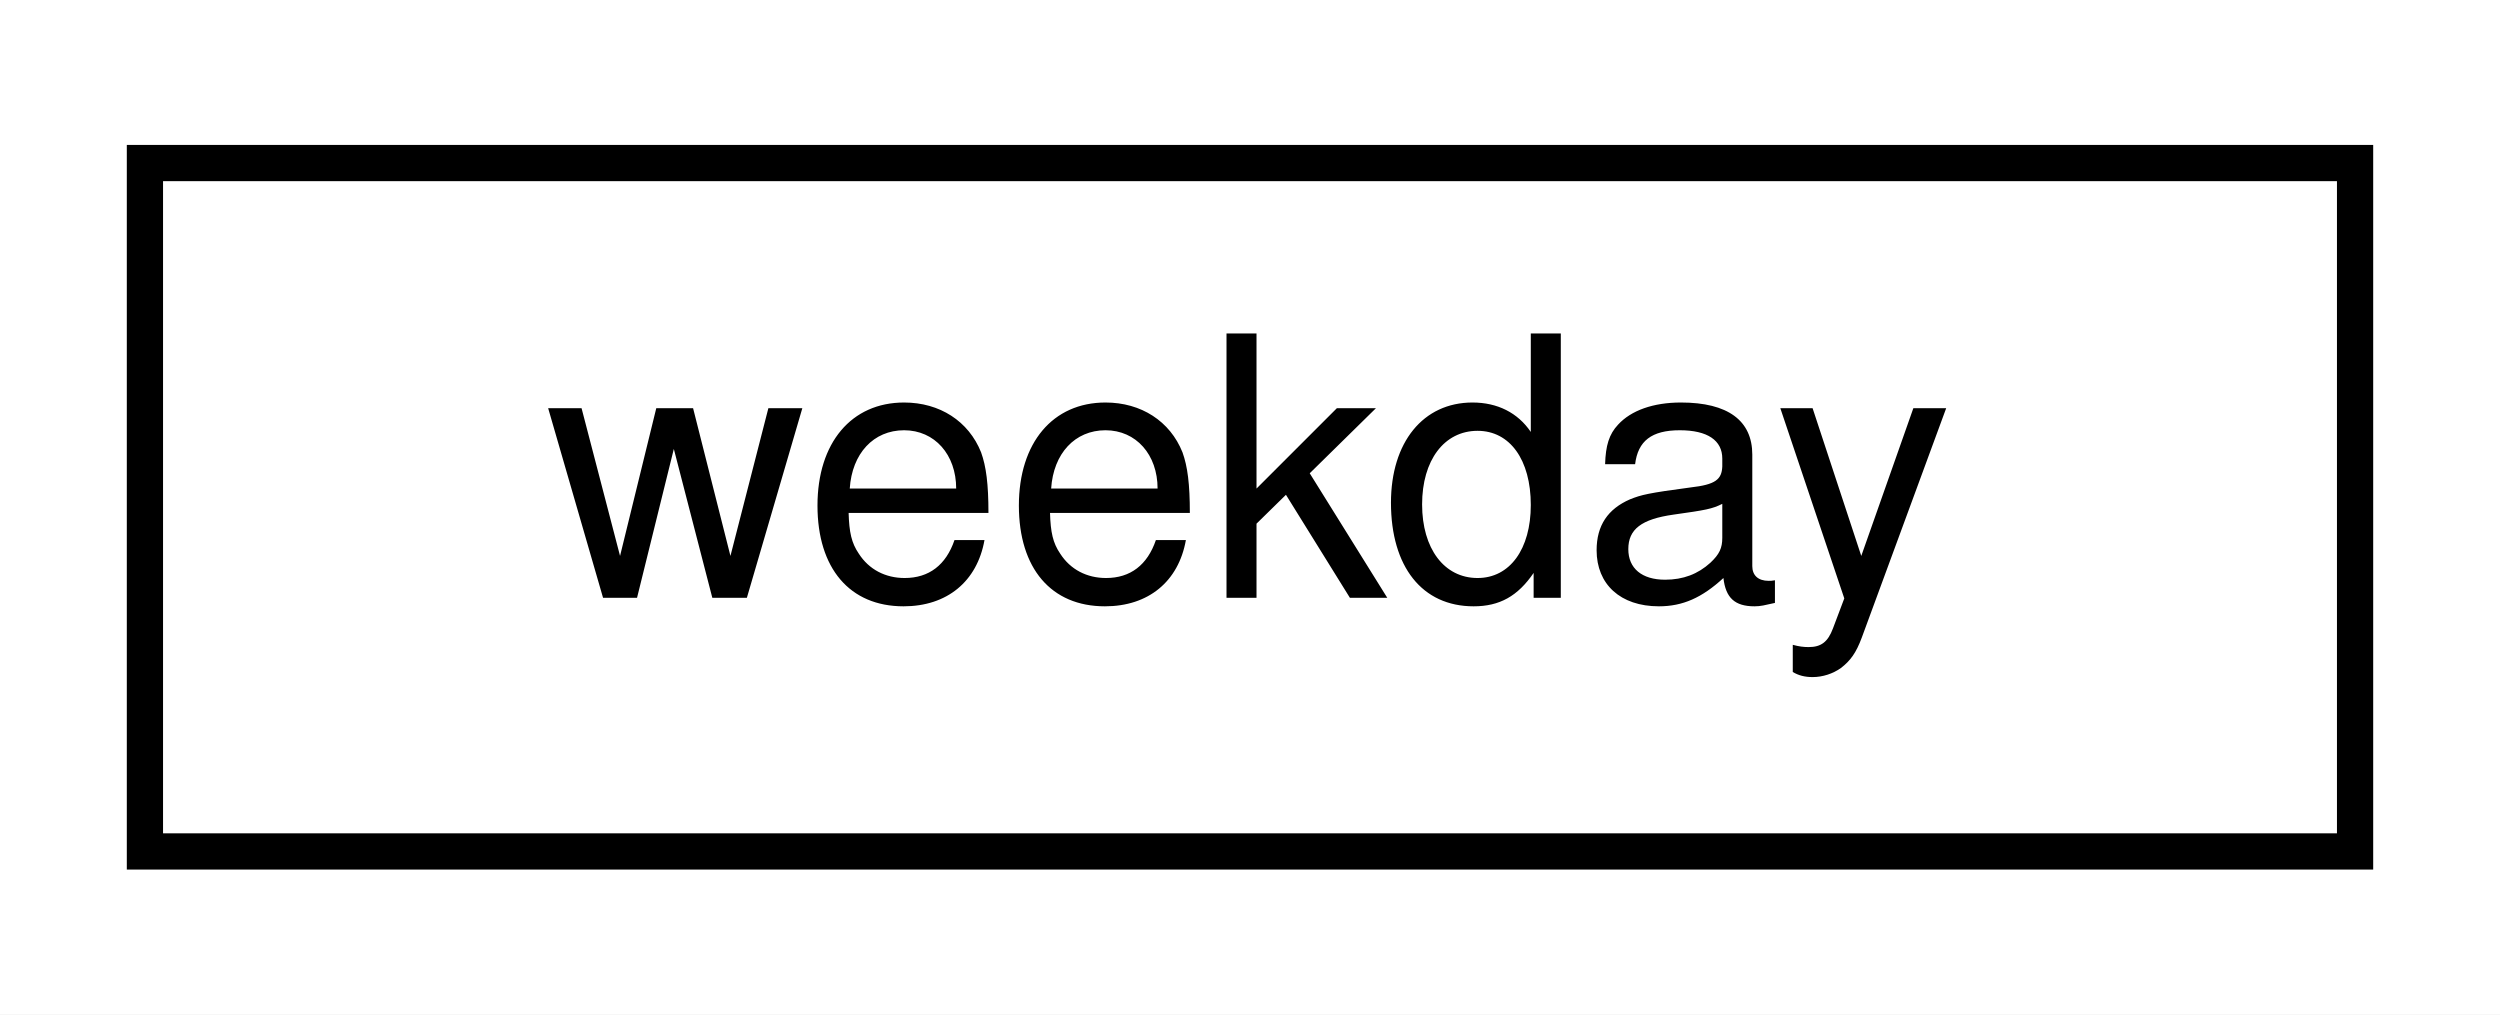
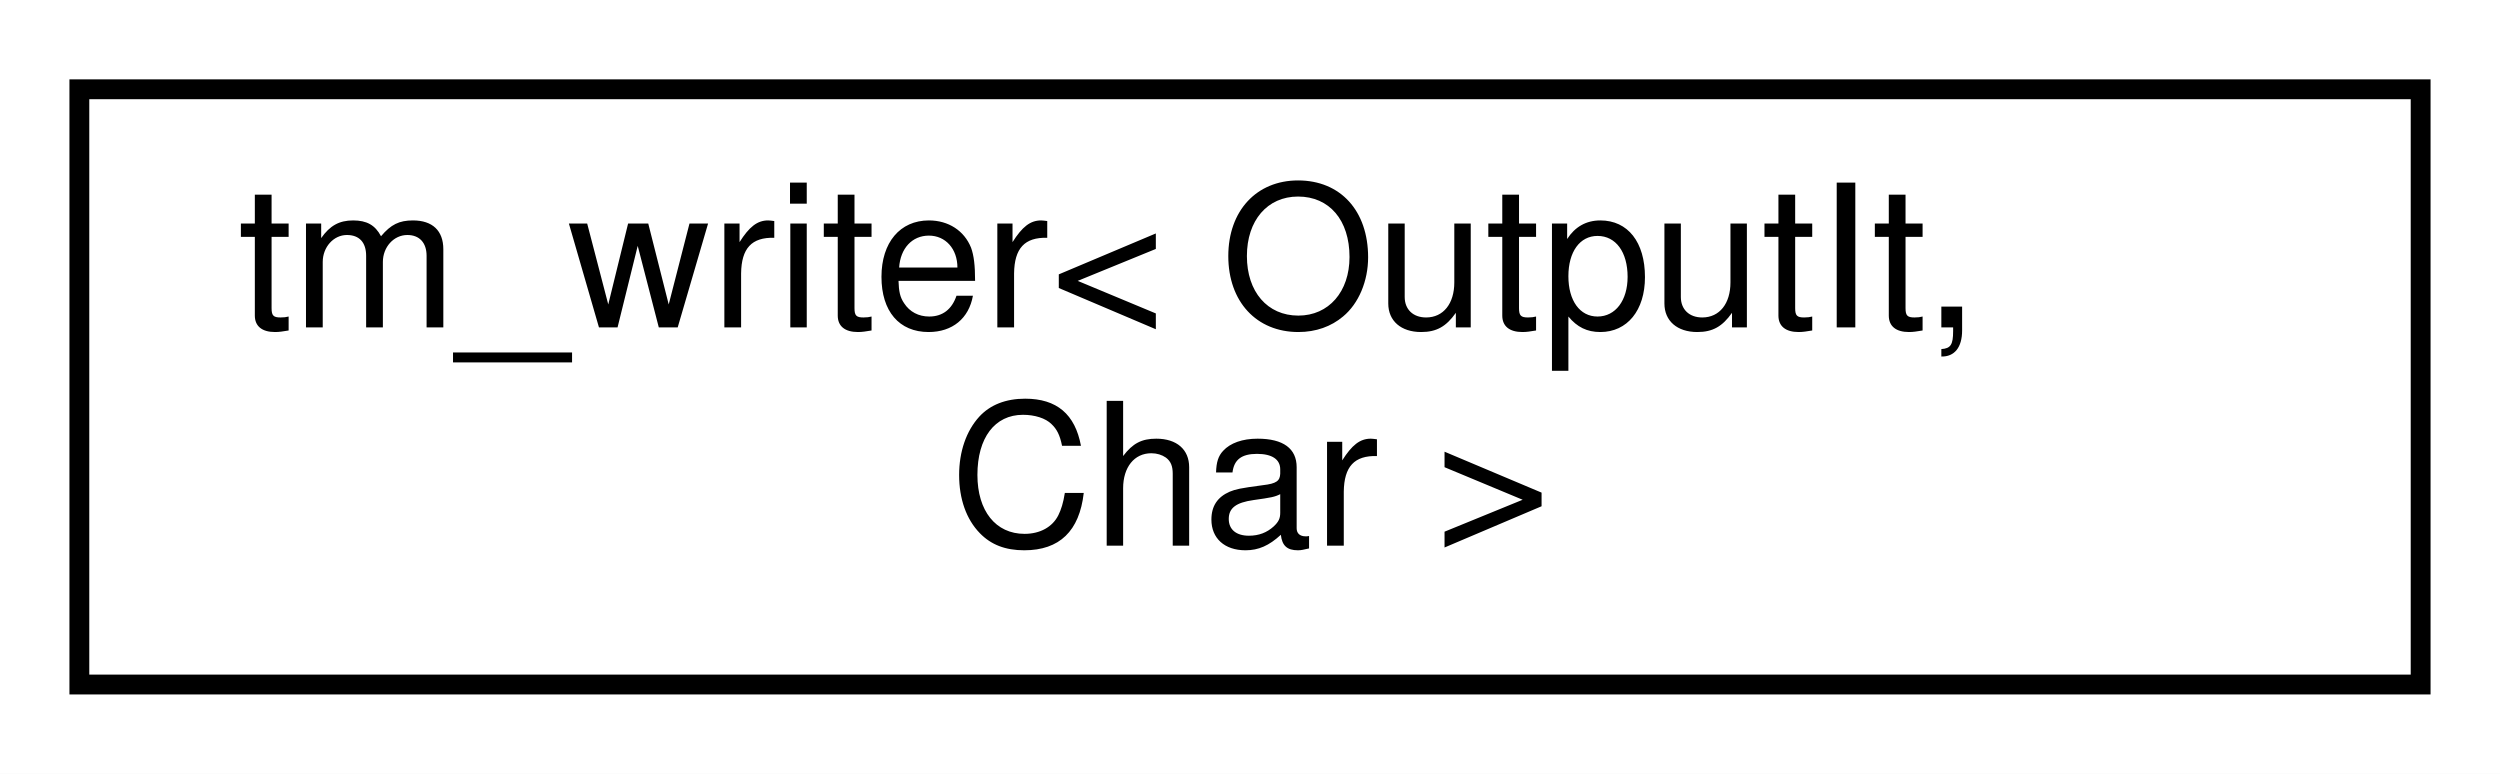
- <svg xmlns="http://www.w3.org/2000/svg" xmlns:xlink="http://www.w3.org/1999/xlink" width="69pt" height="28pt" viewBox="0.00 0.00 69.00 28.00">
-   <g id="graph0" class="graph" transform="scale(1 1) rotate(0) translate(4 24)">
-     <polygon fill="white" stroke="transparent" points="-4,4 -4,-24 65,-24 65,4 -4,4" />
+ <svg xmlns="http://www.w3.org/2000/svg" xmlns:xlink="http://www.w3.org/1999/xlink" width="126pt" height="39pt" viewBox="0.00 0.00 126.00 39.00">
+   <g id="graph0" class="graph" transform="scale(1 1) rotate(0) translate(4 35)">
+     <polygon fill="white" stroke="transparent" points="-4,4 -4,-35 122,-35 122,4 -4,4" />
    <g id="node1" class="node">
      <g id="a_node1">
-         <a xlink:href="classweekday.html" target="_top" xlink:title=" ">
-           <polygon fill="white" stroke="black" points="0,-0.5 0,-19.5 61,-19.5 61,-0.5 0,-0.5" />
-           <text text-anchor="middle" x="30.5" y="-7.5" font-family="Helvetica,sans-Serif" font-size="10.00">weekday</text>
+         <a xlink:href="classtm__writer.html" target="_top" xlink:title=" ">
+           <polygon fill="white" stroke="black" points="0,-0.5 0,-30.5 118,-30.5 118,-0.5 0,-0.5" />
+           <text text-anchor="start" x="8" y="-18.5" font-family="Helvetica,sans-Serif" font-size="10.00">tm_writer&lt; OutputIt,</text>
+           <text text-anchor="middle" x="59" y="-7.5" font-family="Helvetica,sans-Serif" font-size="10.00"> Char &gt;</text>
        </a>
      </g>
    </g>
  </g>
</svg>
